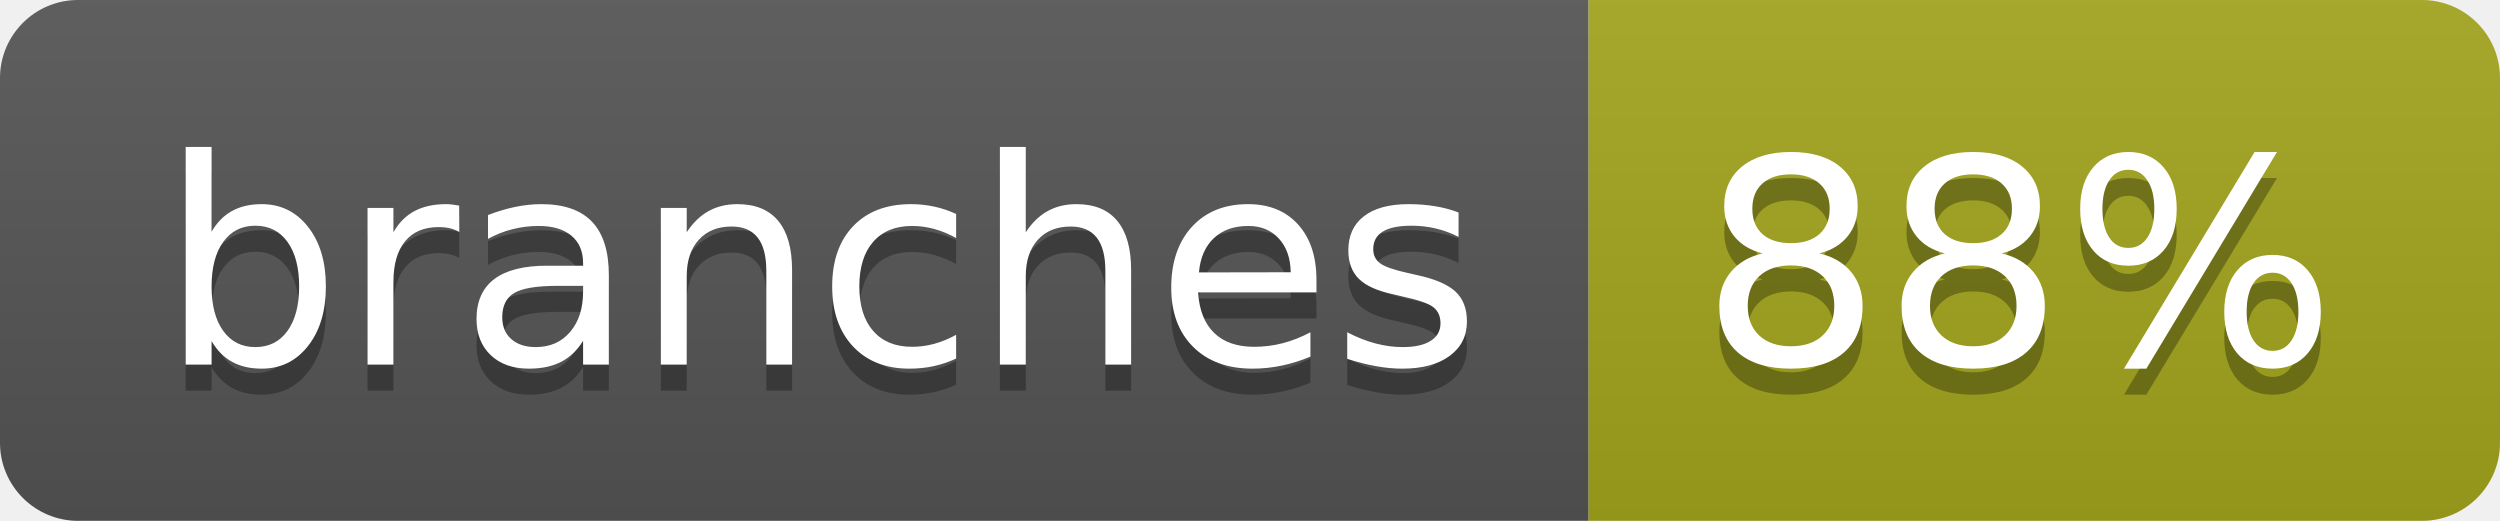
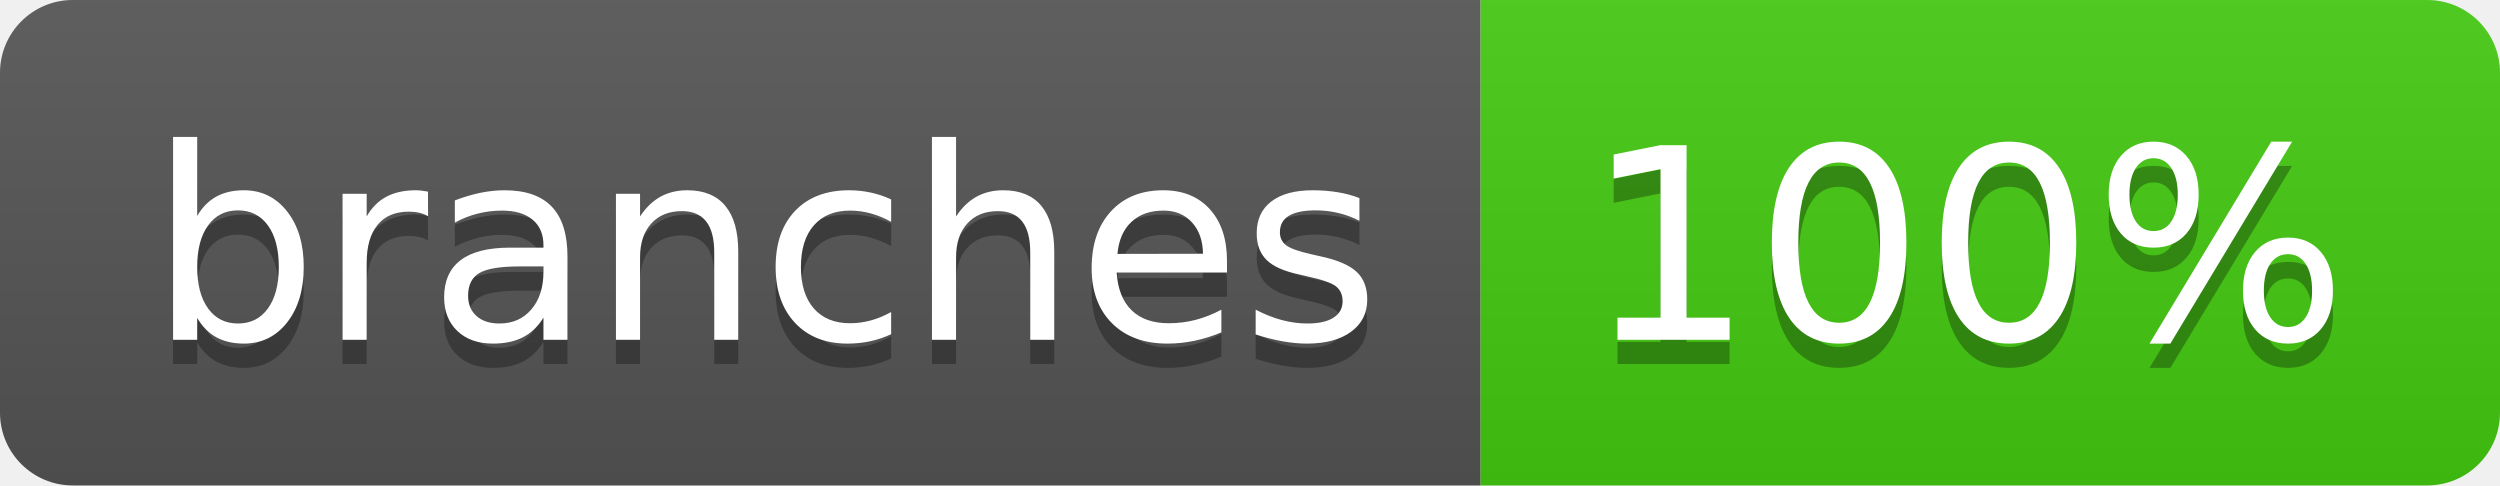
- <svg xmlns="http://www.w3.org/2000/svg" width="96" height="20" role="img" aria-label="branches: 88%">
+ <svg xmlns="http://www.w3.org/2000/svg" width="103" height="20" role="img" aria-label="branches: 100%">
  <linearGradient id="s" x2="0" y2="100%">
    <stop offset="0" stop-color="#bbb" stop-opacity=".1" />
    <stop offset="1" stop-opacity=".1" />
  </linearGradient>
  <clipPath id="r">
-     <rect width="96" height="20" rx="3" fill="#fff" />
+     <rect width="103" height="20" rx="3" fill="#fff" />
  </clipPath>
  <g clip-path="url(#r)">
    <rect width="61" height="20" fill="#555" />
-     <rect x="61" width="35" height="20" fill="#a4a61d" />
-     <rect width="96" height="20" fill="url(#s)" />
+     <rect x="61" width="42" height="20" fill="#4c1" />
+     <rect width="103" height="20" fill="url(#s)" />
  </g>
  <g fill="#fff" text-anchor="middle" font-family="Verdana,Geneva,DejaVu Sans,sans-serif" text-rendering="geometricPrecision" font-size="110">
    <text aria-hidden="true" x="315" y="150" fill="#010101" fill-opacity=".3" transform="scale(.1)" textLength="507">branches</text>
    <text x="315" y="140" transform="scale(.1)" fill="#fff" textLength="507">branches</text>
-     <text aria-hidden="true" x="775" y="150" fill="#010101" fill-opacity=".3" transform="scale(.1)" textLength="245">88%</text>
-     <text x="775" y="140" transform="scale(.1)" fill="#fff" textLength="245">88%</text>
+     <text aria-hidden="true" x="810" y="150" fill="#010101" fill-opacity=".3" transform="scale(.1)" textLength="315">100%</text>
+     <text x="810" y="140" transform="scale(.1)" fill="#fff" textLength="315">100%</text>
  </g>
</svg>
